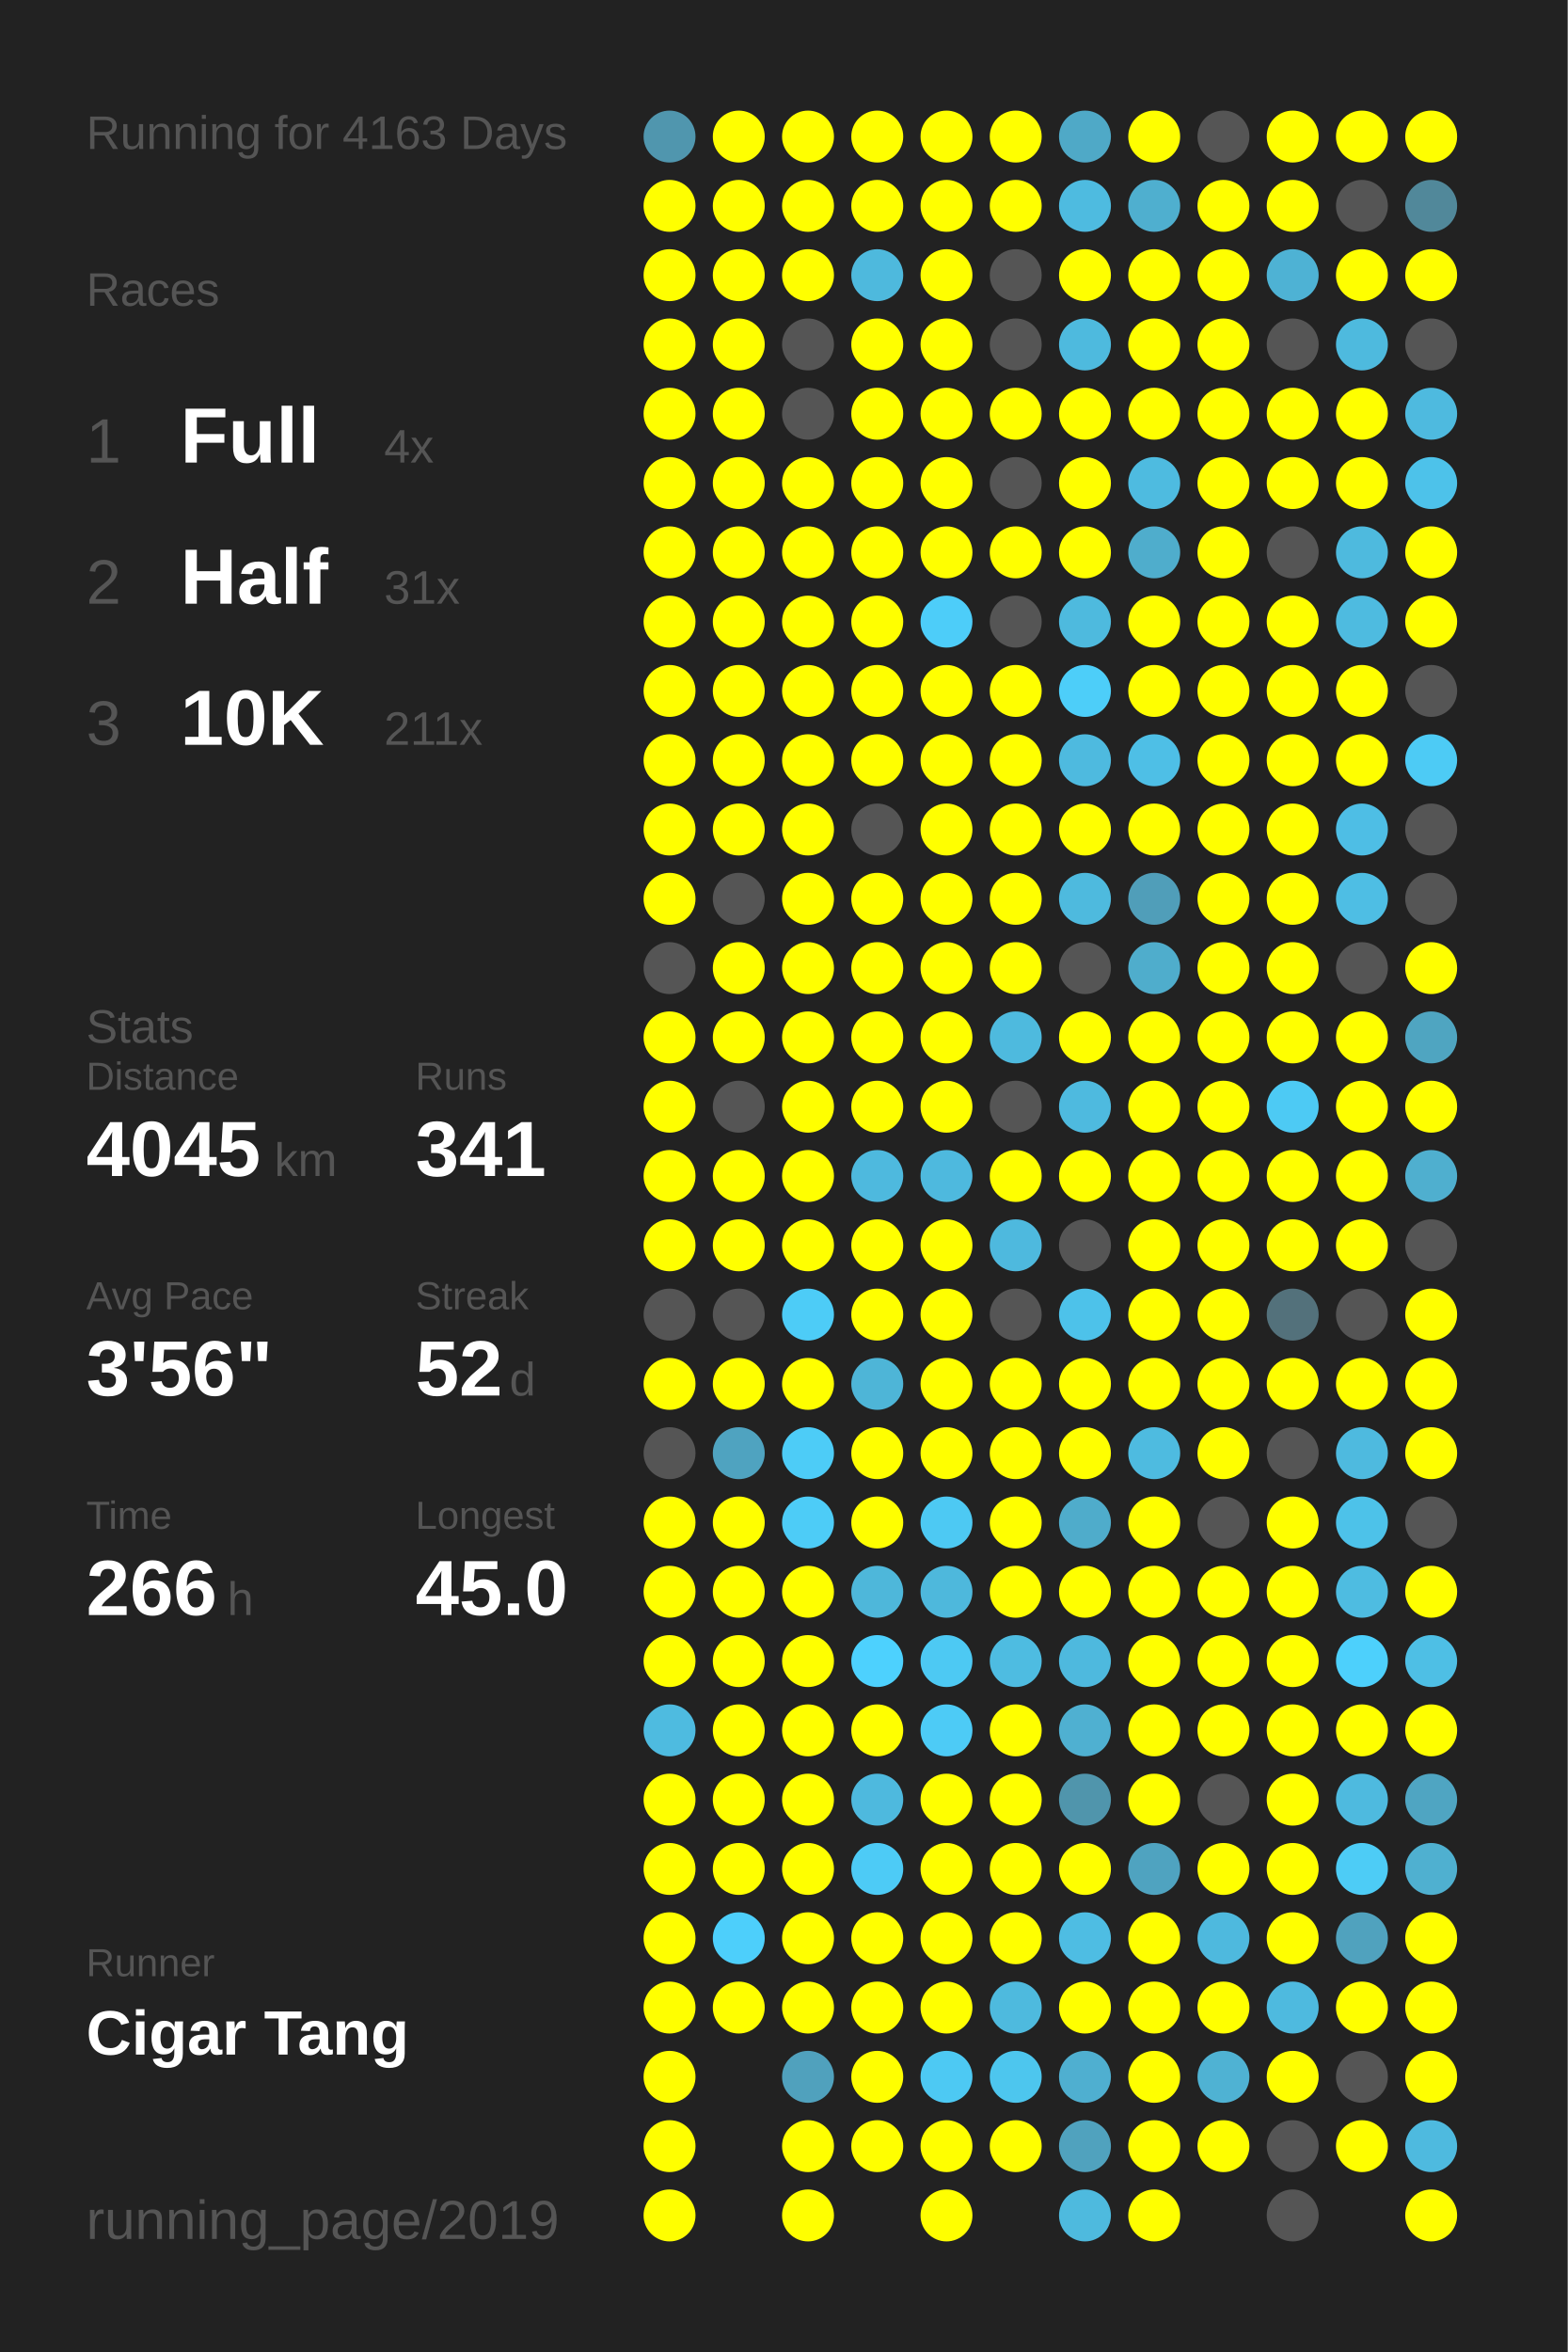
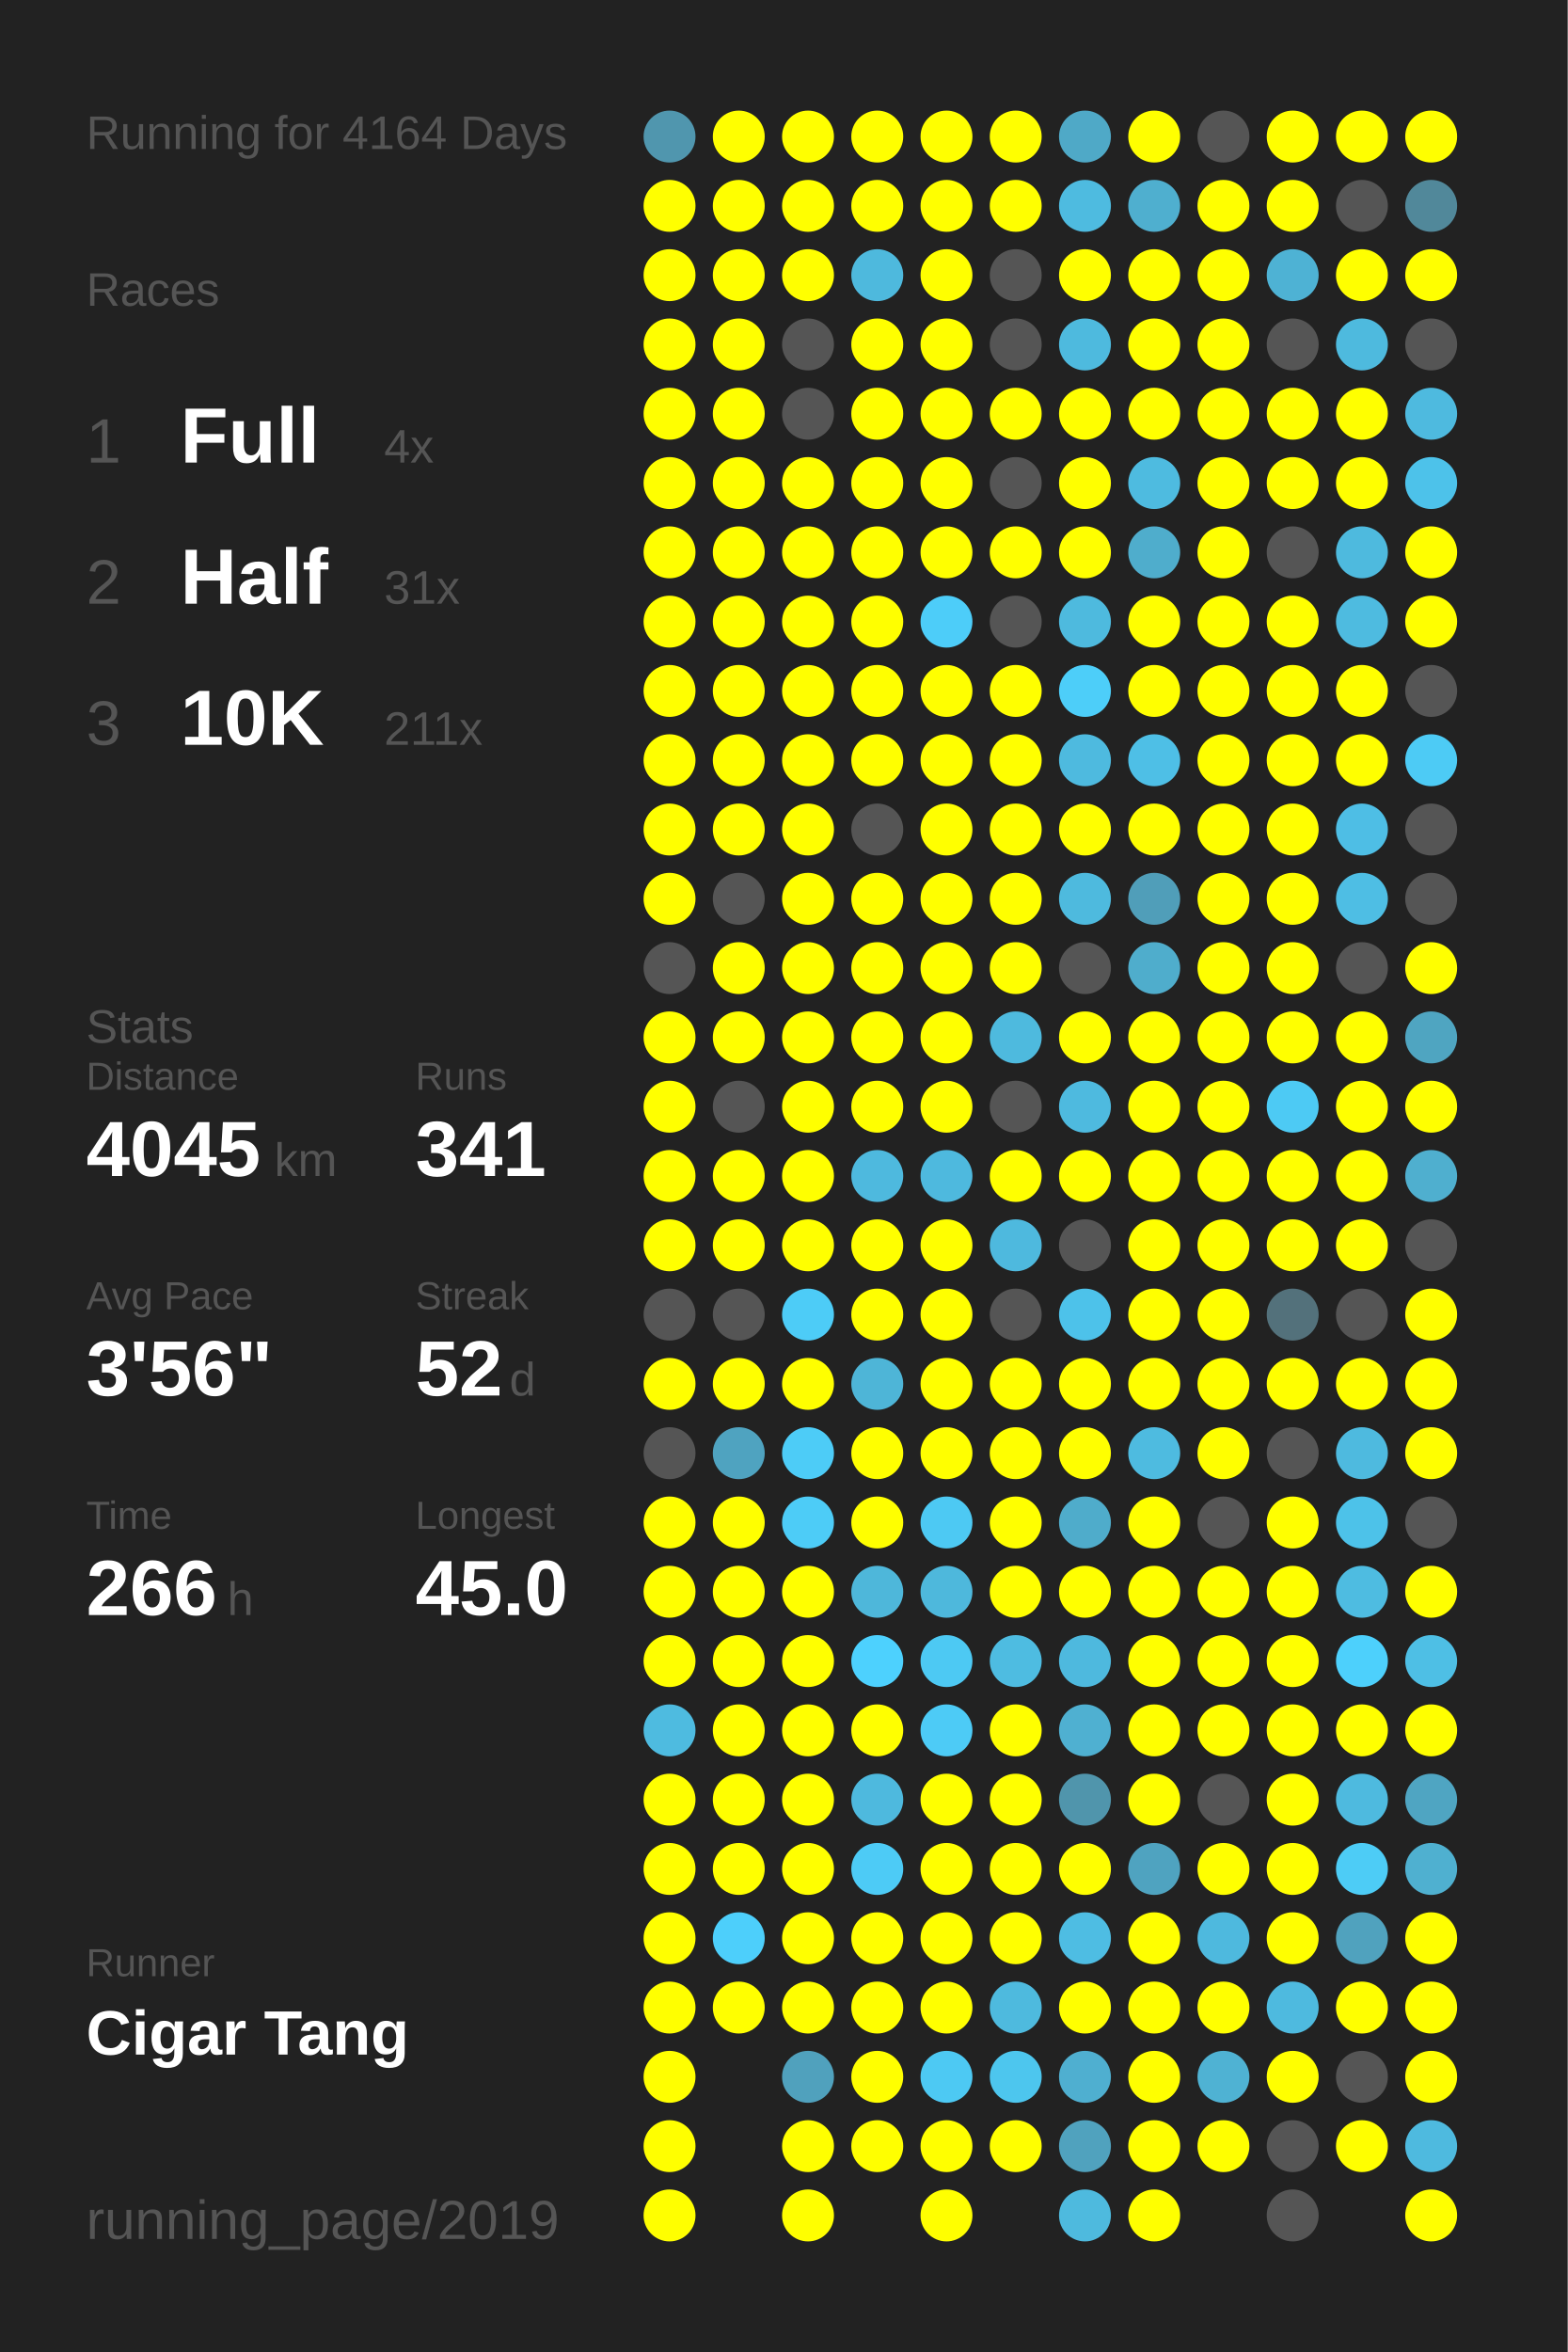
<svg xmlns="http://www.w3.org/2000/svg" baseProfile="full" height="300mm" version="1.1" viewBox="0,0,200,300" width="200mm">
  <defs />
  <rect fill="#222222" height="300" width="200" x="0" y="0" />
-   <text fill="#555555" style="font-size:6px; font-family:Arial;" x="11" y="19">Running for 4163 Days</text>
+   <text fill="#555555" style="font-size:6px; font-family:Arial;" x="11" y="19">Running for 4164 Days</text>
  <text fill="#555555" style="font-size:6px; font-family:Arial;" x="11" y="39">Races</text>
  <text fill="#555555" style="font-size:8px; font-family:Arial;" x="11" y="59">1</text>
  <text fill="#FFFFFF" style="font-size:10px; font-family:Arial; font-weight:bold;" x="23" y="59">Full</text>
  <text fill="#555555" style="font-size:6px; font-family:Arial;" x="49" y="59">4x</text>
  <text fill="#555555" style="font-size:8px; font-family:Arial;" x="11" y="77">2</text>
  <text fill="#FFFFFF" style="font-size:10px; font-family:Arial; font-weight:bold;" x="23" y="77">Half</text>
  <text fill="#555555" style="font-size:6px; font-family:Arial;" x="49" y="77">31x</text>
  <text fill="#555555" style="font-size:8px; font-family:Arial;" x="11" y="95">3</text>
  <text fill="#FFFFFF" style="font-size:10px; font-family:Arial; font-weight:bold;" x="23" y="95">10K</text>
  <text fill="#555555" style="font-size:6px; font-family:Arial;" x="49" y="95">211x</text>
  <text fill="#555555" style="font-size:6px; font-family:Arial;" x="11" y="133">Stats</text>
  <text fill="#555555" style="font-size:5px; font-family:Arial;" x="11" y="139">Distance</text>
  <text fill="#FFFFFF" style="font-size:10px; font-family:Arial; font-weight:bold;" x="11" y="150">4045</text>
  <text fill="#555555" style="font-size:6px; font-family:Arial;" x="35" y="150">km</text>
  <text fill="#555555" style="font-size:5px; font-family:Arial;" x="53" y="139">Runs</text>
  <text fill="#FFFFFF" style="font-size:10px; font-family:Arial; font-weight:bold;" x="53" y="150">341</text>
  <text fill="#555555" style="font-size:5px; font-family:Arial;" x="11" y="167">Avg Pace</text>
  <text fill="#FFFFFF" style="font-size:10px; font-family:Arial; font-weight:bold;" x="11" y="178">3'56"</text>
  <text fill="#555555" style="font-size:5px; font-family:Arial;" x="53" y="167">Streak</text>
  <text fill="#FFFFFF" style="font-size:10px; font-family:Arial; font-weight:bold;" x="53" y="178">52</text>
  <text fill="#555555" style="font-size:6px; font-family:Arial;" x="65" y="178">d</text>
  <text fill="#555555" style="font-size:5px; font-family:Arial;" x="11" y="195">Time</text>
  <text fill="#FFFFFF" style="font-size:10px; font-family:Arial; font-weight:bold;" x="11" y="206">266</text>
  <text fill="#555555" style="font-size:6px; font-family:Arial;" x="29" y="206">h</text>
  <text fill="#555555" style="font-size:5px; font-family:Arial;" x="53" y="195">Longest</text>
  <text fill="#FFFFFF" style="font-size:10px; font-family:Arial; font-weight:bold;" x="53" y="206">45.0</text>
  <text fill="#555555" style="font-size:5px; font-family:Arial;" x="11" y="252.065">Runner</text>
  <text fill="#FFFFFF" style="font-size:8px; font-family:Arial; font-weight:bold;" x="11" y="262.065">Cigar Tang</text>
  <text fill="#555555" style="font-size:7px; font-family:Arial;" x="11" y="285.581">running_page/2019</text>
  <circle cx="85.417" cy="17.419" fill="#5096ae" r="3.312" />
  <circle cx="85.417" cy="26.258" fill="#FFFF00" r="3.312" />
  <circle cx="85.417" cy="35.097" fill="#FFFF00" r="3.312" />
  <circle cx="85.417" cy="43.935" fill="#FFFF00" r="3.312" />
  <circle cx="85.417" cy="52.774" fill="#FFFF00" r="3.312" />
  <circle cx="85.417" cy="61.613" fill="#FFFF00" r="3.312" />
  <circle cx="85.417" cy="70.452" fill="#FFFF00" r="3.312" />
  <circle cx="85.417" cy="79.29" fill="#FFFF00" r="3.312" />
  <circle cx="85.417" cy="88.129" fill="#FFFF00" r="3.312" />
  <circle cx="85.417" cy="96.968" fill="#FFFF00" r="3.312" />
  <circle cx="85.417" cy="105.806" fill="#FFFF00" r="3.312" />
  <circle cx="85.417" cy="114.645" fill="#FFFF00" r="3.312" />
  <circle cx="85.417" cy="123.484" fill="#555555" r="3.312" />
  <circle cx="85.417" cy="132.323" fill="#FFFF00" r="3.312" />
  <circle cx="85.417" cy="141.161" fill="#FFFF00" r="3.312" />
  <circle cx="85.417" cy="150" fill="#FFFF00" r="3.312" />
  <circle cx="85.417" cy="158.839" fill="#FFFF00" r="3.312" />
  <circle cx="85.417" cy="167.677" fill="#555555" r="3.312" />
  <circle cx="85.417" cy="176.516" fill="#FFFF00" r="3.312" />
  <circle cx="85.417" cy="185.355" fill="#555555" r="3.312" />
  <circle cx="85.417" cy="194.194" fill="#FFFF00" r="3.312" />
  <circle cx="85.417" cy="203.032" fill="#FFFF00" r="3.312" />
  <circle cx="85.417" cy="211.871" fill="#FFFF00" r="3.312" />
  <circle cx="85.417" cy="220.71" fill="#4ebbe0" r="3.312" />
  <circle cx="85.417" cy="229.548" fill="#FFFF00" r="3.312" />
  <circle cx="85.417" cy="238.387" fill="#FFFF00" r="3.312" />
  <circle cx="85.417" cy="247.226" fill="#FFFF00" r="3.312" />
  <circle cx="85.417" cy="256.065" fill="#FFFF00" r="3.312" />
  <circle cx="85.417" cy="264.903" fill="#FFFF00" r="3.312" />
  <circle cx="85.417" cy="273.742" fill="#FFFF00" r="3.312" />
  <circle cx="85.417" cy="282.581" fill="#FFFF00" r="3.312" />
  <circle cx="94.25" cy="17.419" fill="#FFFF00" r="3.312" />
  <circle cx="94.25" cy="26.258" fill="#FFFF00" r="3.312" />
  <circle cx="94.25" cy="35.097" fill="#FFFF00" r="3.312" />
  <circle cx="94.25" cy="43.935" fill="#FFFF00" r="3.312" />
  <circle cx="94.25" cy="52.774" fill="#FFFF00" r="3.312" />
  <circle cx="94.25" cy="61.613" fill="#FFFF00" r="3.312" />
  <circle cx="94.25" cy="70.452" fill="#FFFF00" r="3.312" />
  <circle cx="94.25" cy="79.29" fill="#FFFF00" r="3.312" />
  <circle cx="94.25" cy="88.129" fill="#FFFF00" r="3.312" />
  <circle cx="94.25" cy="96.968" fill="#FFFF00" r="3.312" />
  <circle cx="94.25" cy="105.806" fill="#FFFF00" r="3.312" />
  <circle cx="94.25" cy="114.645" fill="#555555" r="3.312" />
  <circle cx="94.25" cy="123.484" fill="#FFFF00" r="3.312" />
  <circle cx="94.25" cy="132.323" fill="#FFFF00" r="3.312" />
  <circle cx="94.25" cy="141.161" fill="#555555" r="3.312" />
  <circle cx="94.25" cy="150" fill="#FFFF00" r="3.312" />
  <circle cx="94.25" cy="158.839" fill="#FFFF00" r="3.312" />
  <circle cx="94.25" cy="167.677" fill="#555555" r="3.312" />
  <circle cx="94.25" cy="176.516" fill="#FFFF00" r="3.312" />
  <circle cx="94.25" cy="185.355" fill="#4fa3c0" r="3.312" />
  <circle cx="94.25" cy="194.194" fill="#FFFF00" r="3.312" />
  <circle cx="94.25" cy="203.032" fill="#FFFF00" r="3.312" />
  <circle cx="94.25" cy="211.871" fill="#FFFF00" r="3.312" />
  <circle cx="94.25" cy="220.71" fill="#FFFF00" r="3.312" />
  <circle cx="94.25" cy="229.548" fill="#FFFF00" r="3.312" />
  <circle cx="94.25" cy="238.387" fill="#FFFF00" r="3.312" />
  <circle cx="94.25" cy="247.226" fill="#4dcffb" r="3.312" />
  <circle cx="94.25" cy="256.065" fill="#FFFF00" r="3.312" />
  <circle cx="103.083" cy="17.419" fill="#FFFF00" r="3.312" />
  <circle cx="103.083" cy="26.258" fill="#FFFF00" r="3.312" />
  <circle cx="103.083" cy="35.097" fill="#FFFF00" r="3.312" />
  <circle cx="103.083" cy="43.935" fill="#555555" r="3.312" />
  <circle cx="103.083" cy="52.774" fill="#555555" r="3.312" />
  <circle cx="103.083" cy="61.613" fill="#FFFF00" r="3.312" />
  <circle cx="103.083" cy="70.452" fill="#FFFF00" r="3.312" />
  <circle cx="103.083" cy="79.29" fill="#FFFF00" r="3.312" />
  <circle cx="103.083" cy="88.129" fill="#FFFF00" r="3.312" />
  <circle cx="103.083" cy="96.968" fill="#FFFF00" r="3.312" />
  <circle cx="103.083" cy="105.806" fill="#FFFF00" r="3.312" />
  <circle cx="103.083" cy="114.645" fill="#FFFF00" r="3.312" />
  <circle cx="103.083" cy="123.484" fill="#FFFF00" r="3.312" />
  <circle cx="103.083" cy="132.323" fill="#FFFF00" r="3.312" />
  <circle cx="103.083" cy="141.161" fill="#FFFF00" r="3.312" />
  <circle cx="103.083" cy="150" fill="#FFFF00" r="3.312" />
  <circle cx="103.083" cy="158.839" fill="#FFFF00" r="3.312" />
  <circle cx="103.083" cy="167.677" fill="#4dccf7" r="3.312" />
  <circle cx="103.083" cy="176.516" fill="#FFFF00" r="3.312" />
  <circle cx="103.083" cy="185.355" fill="#4dccf7" r="3.312" />
  <circle cx="103.083" cy="194.194" fill="#4dccf7" r="3.312" />
  <circle cx="103.083" cy="203.032" fill="#FFFF00" r="3.312" />
  <circle cx="103.083" cy="211.871" fill="#FFFF00" r="3.312" />
  <circle cx="103.083" cy="220.71" fill="#FFFF00" r="3.312" />
  <circle cx="103.083" cy="229.548" fill="#FFFF00" r="3.312" />
  <circle cx="103.083" cy="238.387" fill="#FFFF00" r="3.312" />
  <circle cx="103.083" cy="247.226" fill="#FFFF00" r="3.312" />
  <circle cx="103.083" cy="256.065" fill="#FFFF00" r="3.312" />
  <circle cx="103.083" cy="264.903" fill="#50a1bd" r="3.312" />
  <circle cx="103.083" cy="273.742" fill="#FFFF00" r="3.312" />
  <circle cx="103.083" cy="282.581" fill="#FFFF00" r="3.312" />
  <circle cx="111.917" cy="17.419" fill="#FFFF00" r="3.312" />
  <circle cx="111.917" cy="26.258" fill="#FFFF00" r="3.312" />
  <circle cx="111.917" cy="35.097" fill="#4eb9dd" r="3.312" />
  <circle cx="111.917" cy="43.935" fill="#FFFF00" r="3.312" />
  <circle cx="111.917" cy="52.774" fill="#FFFF00" r="3.312" />
  <circle cx="111.917" cy="61.613" fill="#FFFF00" r="3.312" />
  <circle cx="111.917" cy="70.452" fill="#FFFF00" r="3.312" />
  <circle cx="111.917" cy="79.29" fill="#FFFF00" r="3.312" />
  <circle cx="111.917" cy="88.129" fill="#FFFF00" r="3.312" />
  <circle cx="111.917" cy="96.968" fill="#FFFF00" r="3.312" />
  <circle cx="111.917" cy="105.806" fill="#555555" r="3.312" />
  <circle cx="111.917" cy="114.645" fill="#FFFF00" r="3.312" />
  <circle cx="111.917" cy="123.484" fill="#FFFF00" r="3.312" />
  <circle cx="111.917" cy="132.323" fill="#FFFF00" r="3.312" />
  <circle cx="111.917" cy="141.161" fill="#FFFF00" r="3.312" />
  <circle cx="111.917" cy="150" fill="#4eb9de" r="3.312" />
  <circle cx="111.917" cy="158.839" fill="#FFFF00" r="3.312" />
  <circle cx="111.917" cy="167.677" fill="#FFFF00" r="3.312" />
  <circle cx="111.917" cy="176.516" fill="#4eb5d7" r="3.312" />
  <circle cx="111.917" cy="185.355" fill="#FFFF00" r="3.312" />
  <circle cx="111.917" cy="194.194" fill="#FFFF00" r="3.312" />
  <circle cx="111.917" cy="203.032" fill="#4eb7da" r="3.312" />
  <circle cx="111.917" cy="211.871" fill="#4dd1fe" r="3.312" />
  <circle cx="111.917" cy="220.71" fill="#FFFF00" r="3.312" />
  <circle cx="111.917" cy="229.548" fill="#4eb9de" r="3.312" />
  <circle cx="111.917" cy="238.387" fill="#4dcbf6" r="3.312" />
  <circle cx="111.917" cy="247.226" fill="#FFFF00" r="3.312" />
  <circle cx="111.917" cy="256.065" fill="#FFFF00" r="3.312" />
  <circle cx="111.917" cy="264.903" fill="#FFFF00" r="3.312" />
  <circle cx="111.917" cy="273.742" fill="#FFFF00" r="3.312" />
  <circle cx="120.75" cy="17.419" fill="#FFFF00" r="3.312" />
  <circle cx="120.75" cy="26.258" fill="#FFFF00" r="3.312" />
  <circle cx="120.75" cy="35.097" fill="#FFFF00" r="3.312" />
  <circle cx="120.75" cy="43.935" fill="#FFFF00" r="3.312" />
  <circle cx="120.75" cy="52.774" fill="#FFFF00" r="3.312" />
  <circle cx="120.75" cy="61.613" fill="#FFFF00" r="3.312" />
  <circle cx="120.75" cy="70.452" fill="#FFFF00" r="3.312" />
  <circle cx="120.75" cy="79.29" fill="#4dcdf9" r="3.312" />
  <circle cx="120.75" cy="88.129" fill="#FFFF00" r="3.312" />
  <circle cx="120.75" cy="96.968" fill="#FFFF00" r="3.312" />
  <circle cx="120.75" cy="105.806" fill="#FFFF00" r="3.312" />
  <circle cx="120.75" cy="114.645" fill="#FFFF00" r="3.312" />
  <circle cx="120.75" cy="123.484" fill="#FFFF00" r="3.312" />
  <circle cx="120.75" cy="132.323" fill="#FFFF00" r="3.312" />
  <circle cx="120.75" cy="141.161" fill="#FFFF00" r="3.312" />
  <circle cx="120.75" cy="150" fill="#4eb9de" r="3.312" />
  <circle cx="120.75" cy="158.839" fill="#FFFF00" r="3.312" />
  <circle cx="120.75" cy="167.677" fill="#FFFF00" r="3.312" />
  <circle cx="120.75" cy="176.516" fill="#FFFF00" r="3.312" />
  <circle cx="120.75" cy="185.355" fill="#FFFF00" r="3.312" />
  <circle cx="120.75" cy="194.194" fill="#4dc9f3" r="3.312" />
  <circle cx="120.75" cy="203.032" fill="#4eb8dc" r="3.312" />
  <circle cx="120.75" cy="211.871" fill="#4dc9f3" r="3.312" />
  <circle cx="120.75" cy="220.71" fill="#4dcbf6" r="3.312" />
  <circle cx="120.75" cy="229.548" fill="#FFFF00" r="3.312" />
  <circle cx="120.75" cy="238.387" fill="#FFFF00" r="3.312" />
  <circle cx="120.75" cy="247.226" fill="#FFFF00" r="3.312" />
  <circle cx="120.75" cy="256.065" fill="#FFFF00" r="3.312" />
  <circle cx="120.75" cy="264.903" fill="#4dc9f3" r="3.312" />
  <circle cx="120.75" cy="273.742" fill="#FFFF00" r="3.312" />
  <circle cx="120.75" cy="282.581" fill="#FFFF00" r="3.312" />
  <circle cx="129.583" cy="17.419" fill="#FFFF00" r="3.312" />
  <circle cx="129.583" cy="26.258" fill="#FFFF00" r="3.312" />
  <circle cx="129.583" cy="35.097" fill="#555555" r="3.312" />
  <circle cx="129.583" cy="43.935" fill="#555555" r="3.312" />
  <circle cx="129.583" cy="52.774" fill="#FFFF00" r="3.312" />
  <circle cx="129.583" cy="61.613" fill="#555555" r="3.312" />
  <circle cx="129.583" cy="70.452" fill="#FFFF00" r="3.312" />
  <circle cx="129.583" cy="79.29" fill="#555555" r="3.312" />
  <circle cx="129.583" cy="88.129" fill="#FFFF00" r="3.312" />
  <circle cx="129.583" cy="96.968" fill="#FFFF00" r="3.312" />
  <circle cx="129.583" cy="105.806" fill="#FFFF00" r="3.312" />
  <circle cx="129.583" cy="114.645" fill="#FFFF00" r="3.312" />
  <circle cx="129.583" cy="123.484" fill="#FFFF00" r="3.312" />
  <circle cx="129.583" cy="132.323" fill="#4ebade" r="3.312" />
  <circle cx="129.583" cy="141.161" fill="#555555" r="3.312" />
  <circle cx="129.583" cy="150" fill="#FFFF00" r="3.312" />
  <circle cx="129.583" cy="158.839" fill="#4eb9de" r="3.312" />
  <circle cx="129.583" cy="167.677" fill="#555555" r="3.312" />
  <circle cx="129.583" cy="176.516" fill="#FFFF00" r="3.312" />
  <circle cx="129.583" cy="185.355" fill="#FFFF00" r="3.312" />
  <circle cx="129.583" cy="194.194" fill="#FFFF00" r="3.312" />
  <circle cx="129.583" cy="203.032" fill="#FFFF00" r="3.312" />
  <circle cx="129.583" cy="211.871" fill="#4ebce1" r="3.312" />
  <circle cx="129.583" cy="220.71" fill="#FFFF00" r="3.312" />
  <circle cx="129.583" cy="229.548" fill="#FFFF00" r="3.312" />
  <circle cx="129.583" cy="238.387" fill="#FFFF00" r="3.312" />
  <circle cx="129.583" cy="247.226" fill="#FFFF00" r="3.312" />
  <circle cx="129.583" cy="256.065" fill="#4ebade" r="3.312" />
  <circle cx="129.583" cy="264.903" fill="#4dc6ee" r="3.312" />
  <circle cx="129.583" cy="273.742" fill="#FFFF00" r="3.312" />
  <circle cx="138.417" cy="17.419" fill="#4fa9c7" r="3.312" />
  <circle cx="138.417" cy="26.258" fill="#4ebbe0" r="3.312" />
  <circle cx="138.417" cy="35.097" fill="#FFFF00" r="3.312" />
  <circle cx="138.417" cy="43.935" fill="#4ebade" r="3.312" />
  <circle cx="138.417" cy="52.774" fill="#FFFF00" r="3.312" />
  <circle cx="138.417" cy="61.613" fill="#FFFF00" r="3.312" />
  <circle cx="138.417" cy="70.452" fill="#FFFF00" r="3.312" />
  <circle cx="138.417" cy="79.29" fill="#4ebade" r="3.312" />
  <circle cx="138.417" cy="88.129" fill="#4dcef9" r="3.312" />
  <circle cx="138.417" cy="96.968" fill="#4ebadf" r="3.312" />
  <circle cx="138.417" cy="105.806" fill="#FFFF00" r="3.312" />
  <circle cx="138.417" cy="114.645" fill="#4ebade" r="3.312" />
  <circle cx="138.417" cy="123.484" fill="#555555" r="3.312" />
  <circle cx="138.417" cy="132.323" fill="#FFFF00" r="3.312" />
  <circle cx="138.417" cy="141.161" fill="#4ebadf" r="3.312" />
  <circle cx="138.417" cy="150" fill="#FFFF00" r="3.312" />
  <circle cx="138.417" cy="158.839" fill="#555555" r="3.312" />
  <circle cx="138.417" cy="167.677" fill="#4dc2ea" r="3.312" />
  <circle cx="138.417" cy="176.516" fill="#FFFF00" r="3.312" />
  <circle cx="138.417" cy="185.355" fill="#FFFF00" r="3.312" />
  <circle cx="138.417" cy="194.194" fill="#4faccb" r="3.312" />
  <circle cx="138.417" cy="203.032" fill="#FFFF00" r="3.312" />
  <circle cx="138.417" cy="211.871" fill="#4eb9de" r="3.312" />
  <circle cx="138.417" cy="220.71" fill="#4fb0d1" r="3.312" />
  <circle cx="138.417" cy="229.548" fill="#5095ac" r="3.312" />
  <circle cx="138.417" cy="238.387" fill="#FFFF00" r="3.312" />
  <circle cx="138.417" cy="247.226" fill="#4ebde3" r="3.312" />
  <circle cx="138.417" cy="256.065" fill="#FFFF00" r="3.312" />
  <circle cx="138.417" cy="264.903" fill="#4fafd0" r="3.312" />
  <circle cx="138.417" cy="273.742" fill="#50a2be" r="3.312" />
  <circle cx="138.417" cy="282.581" fill="#4ebade" r="3.312" />
  <circle cx="147.25" cy="17.419" fill="#FFFF00" r="3.312" />
  <circle cx="147.25" cy="26.258" fill="#4fafcf" r="3.312" />
  <circle cx="147.25" cy="35.097" fill="#FFFF00" r="3.312" />
  <circle cx="147.25" cy="43.935" fill="#FFFF00" r="3.312" />
  <circle cx="147.25" cy="52.774" fill="#FFFF00" r="3.312" />
  <circle cx="147.25" cy="61.613" fill="#4ebbe0" r="3.312" />
  <circle cx="147.25" cy="70.452" fill="#4fadcc" r="3.312" />
  <circle cx="147.25" cy="79.29" fill="#FFFF00" r="3.312" />
  <circle cx="147.25" cy="88.129" fill="#FFFF00" r="3.312" />
  <circle cx="147.25" cy="96.968" fill="#4ebfe6" r="3.312" />
  <circle cx="147.25" cy="105.806" fill="#FFFF00" r="3.312" />
  <circle cx="147.25" cy="114.645" fill="#509eb9" r="3.312" />
  <circle cx="147.25" cy="123.484" fill="#4fadcc" r="3.312" />
  <circle cx="147.25" cy="132.323" fill="#FFFF00" r="3.312" />
  <circle cx="147.25" cy="141.161" fill="#FFFF00" r="3.312" />
  <circle cx="147.25" cy="150" fill="#FFFF00" r="3.312" />
  <circle cx="147.25" cy="158.839" fill="#FFFF00" r="3.312" />
  <circle cx="147.25" cy="167.677" fill="#FFFF00" r="3.312" />
  <circle cx="147.25" cy="176.516" fill="#FFFF00" r="3.312" />
  <circle cx="147.25" cy="185.355" fill="#4ebbe0" r="3.312" />
  <circle cx="147.25" cy="194.194" fill="#FFFF00" r="3.312" />
  <circle cx="147.25" cy="203.032" fill="#FFFF00" r="3.312" />
  <circle cx="147.25" cy="211.871" fill="#FFFF00" r="3.312" />
  <circle cx="147.25" cy="220.71" fill="#FFFF00" r="3.312" />
  <circle cx="147.25" cy="229.548" fill="#FFFF00" r="3.312" />
  <circle cx="147.25" cy="238.387" fill="#4fa3c0" r="3.312" />
  <circle cx="147.25" cy="247.226" fill="#FFFF00" r="3.312" />
  <circle cx="147.25" cy="256.065" fill="#FFFF00" r="3.312" />
  <circle cx="147.25" cy="264.903" fill="#FFFF00" r="3.312" />
  <circle cx="147.25" cy="273.742" fill="#FFFF00" r="3.312" />
  <circle cx="147.25" cy="282.581" fill="#FFFF00" r="3.312" />
  <circle cx="156.083" cy="17.419" fill="#555555" r="3.312" />
  <circle cx="156.083" cy="26.258" fill="#FFFF00" r="3.312" />
  <circle cx="156.083" cy="35.097" fill="#FFFF00" r="3.312" />
  <circle cx="156.083" cy="43.935" fill="#FFFF00" r="3.312" />
  <circle cx="156.083" cy="52.774" fill="#FFFF00" r="3.312" />
  <circle cx="156.083" cy="61.613" fill="#FFFF00" r="3.312" />
  <circle cx="156.083" cy="70.452" fill="#FFFF00" r="3.312" />
  <circle cx="156.083" cy="79.29" fill="#FFFF00" r="3.312" />
  <circle cx="156.083" cy="88.129" fill="#FFFF00" r="3.312" />
  <circle cx="156.083" cy="96.968" fill="#FFFF00" r="3.312" />
  <circle cx="156.083" cy="105.806" fill="#FFFF00" r="3.312" />
  <circle cx="156.083" cy="114.645" fill="#FFFF00" r="3.312" />
  <circle cx="156.083" cy="123.484" fill="#FFFF00" r="3.312" />
  <circle cx="156.083" cy="132.323" fill="#FFFF00" r="3.312" />
  <circle cx="156.083" cy="141.161" fill="#FFFF00" r="3.312" />
  <circle cx="156.083" cy="150" fill="#FFFF00" r="3.312" />
  <circle cx="156.083" cy="158.839" fill="#FFFF00" r="3.312" />
  <circle cx="156.083" cy="167.677" fill="#FFFF00" r="3.312" />
  <circle cx="156.083" cy="176.516" fill="#FFFF00" r="3.312" />
  <circle cx="156.083" cy="185.355" fill="#FFFF00" r="3.312" />
  <circle cx="156.083" cy="194.194" fill="#555555" r="3.312" />
  <circle cx="156.083" cy="203.032" fill="#FFFF00" r="3.312" />
  <circle cx="156.083" cy="211.871" fill="#FFFF00" r="3.312" />
  <circle cx="156.083" cy="220.71" fill="#FFFF00" r="3.312" />
  <circle cx="156.083" cy="229.548" fill="#555555" r="3.312" />
  <circle cx="156.083" cy="238.387" fill="#FFFF00" r="3.312" />
  <circle cx="156.083" cy="247.226" fill="#4eb9de" r="3.312" />
  <circle cx="156.083" cy="256.065" fill="#FFFF00" r="3.312" />
  <circle cx="156.083" cy="264.903" fill="#4fb2d3" r="3.312" />
  <circle cx="156.083" cy="273.742" fill="#FFFF00" r="3.312" />
  <circle cx="164.917" cy="17.419" fill="#FFFF00" r="3.312" />
  <circle cx="164.917" cy="26.258" fill="#FFFF00" r="3.312" />
  <circle cx="164.917" cy="35.097" fill="#4eb2d4" r="3.312" />
  <circle cx="164.917" cy="43.935" fill="#555555" r="3.312" />
  <circle cx="164.917" cy="52.774" fill="#FFFF00" r="3.312" />
  <circle cx="164.917" cy="61.613" fill="#FFFF00" r="3.312" />
  <circle cx="164.917" cy="70.452" fill="#555555" r="3.312" />
  <circle cx="164.917" cy="79.29" fill="#FFFF00" r="3.312" />
  <circle cx="164.917" cy="88.129" fill="#FFFF00" r="3.312" />
  <circle cx="164.917" cy="96.968" fill="#FFFF00" r="3.312" />
  <circle cx="164.917" cy="105.806" fill="#FFFF00" r="3.312" />
  <circle cx="164.917" cy="114.645" fill="#FFFF00" r="3.312" />
  <circle cx="164.917" cy="123.484" fill="#FFFF00" r="3.312" />
  <circle cx="164.917" cy="132.323" fill="#FFFF00" r="3.312" />
  <circle cx="164.917" cy="141.161" fill="#4dcaf4" r="3.312" />
  <circle cx="164.917" cy="150" fill="#FFFF00" r="3.312" />
  <circle cx="164.917" cy="158.839" fill="#FFFF00" r="3.312" />
  <circle cx="164.917" cy="167.677" fill="#53717b" r="3.312" />
  <circle cx="164.917" cy="176.516" fill="#FFFF00" r="3.312" />
  <circle cx="164.917" cy="185.355" fill="#555555" r="3.312" />
  <circle cx="164.917" cy="194.194" fill="#FFFF00" r="3.312" />
  <circle cx="164.917" cy="203.032" fill="#FFFF00" r="3.312" />
  <circle cx="164.917" cy="211.871" fill="#FFFF00" r="3.312" />
  <circle cx="164.917" cy="220.71" fill="#FFFF00" r="3.312" />
  <circle cx="164.917" cy="229.548" fill="#FFFF00" r="3.312" />
  <circle cx="164.917" cy="238.387" fill="#FFFF00" r="3.312" />
  <circle cx="164.917" cy="247.226" fill="#FFFF00" r="3.312" />
  <circle cx="164.917" cy="256.065" fill="#4ebadf" r="3.312" />
  <circle cx="164.917" cy="264.903" fill="#FFFF00" r="3.312" />
  <circle cx="164.917" cy="273.742" fill="#555555" r="3.312" />
  <circle cx="164.917" cy="282.581" fill="#555555" r="3.312" />
  <circle cx="173.75" cy="17.419" fill="#FFFF00" r="3.312" />
  <circle cx="173.75" cy="26.258" fill="#555555" r="3.312" />
  <circle cx="173.75" cy="35.097" fill="#FFFF00" r="3.312" />
  <circle cx="173.75" cy="43.935" fill="#4ebade" r="3.312" />
  <circle cx="173.75" cy="52.774" fill="#FFFF00" r="3.312" />
  <circle cx="173.75" cy="61.613" fill="#FFFF00" r="3.312" />
  <circle cx="173.75" cy="70.452" fill="#4ebade" r="3.312" />
  <circle cx="173.75" cy="79.29" fill="#4ebbe0" r="3.312" />
  <circle cx="173.75" cy="88.129" fill="#FFFF00" r="3.312" />
  <circle cx="173.75" cy="96.968" fill="#FFFF00" r="3.312" />
  <circle cx="173.75" cy="105.806" fill="#4ebee5" r="3.312" />
  <circle cx="173.75" cy="114.645" fill="#4ebee4" r="3.312" />
  <circle cx="173.75" cy="123.484" fill="#555555" r="3.312" />
  <circle cx="173.75" cy="132.323" fill="#FFFF00" r="3.312" />
  <circle cx="173.75" cy="141.161" fill="#FFFF00" r="3.312" />
  <circle cx="173.75" cy="150" fill="#FFFF00" r="3.312" />
  <circle cx="173.75" cy="158.839" fill="#FFFF00" r="3.312" />
  <circle cx="173.75" cy="167.677" fill="#555555" r="3.312" />
  <circle cx="173.75" cy="176.516" fill="#FFFF00" r="3.312" />
  <circle cx="173.75" cy="185.355" fill="#4ebadf" r="3.312" />
  <circle cx="173.75" cy="194.194" fill="#4dc2e9" r="3.312" />
  <circle cx="173.75" cy="203.032" fill="#4ebce1" r="3.312" />
  <circle cx="173.75" cy="211.871" fill="#4dd0fc" r="3.312" />
  <circle cx="173.75" cy="220.71" fill="#FFFF00" r="3.312" />
  <circle cx="173.75" cy="229.548" fill="#4ebadf" r="3.312" />
  <circle cx="173.75" cy="238.387" fill="#4dccf6" r="3.312" />
  <circle cx="173.75" cy="247.226" fill="#50a2be" r="3.312" />
  <circle cx="173.75" cy="256.065" fill="#FFFF00" r="3.312" />
  <circle cx="173.75" cy="264.903" fill="#555555" r="3.312" />
  <circle cx="173.75" cy="273.742" fill="#FFFF00" r="3.312" />
  <circle cx="182.583" cy="17.419" fill="#FFFF00" r="3.312" />
  <circle cx="182.583" cy="26.258" fill="#51889a" r="3.312" />
  <circle cx="182.583" cy="35.097" fill="#FFFF00" r="3.312" />
  <circle cx="182.583" cy="43.935" fill="#555555" r="3.312" />
  <circle cx="182.583" cy="52.774" fill="#4ebadf" r="3.312" />
  <circle cx="182.583" cy="61.613" fill="#4dc2ea" r="3.312" />
  <circle cx="182.583" cy="70.452" fill="#FFFF00" r="3.312" />
  <circle cx="182.583" cy="79.29" fill="#FFFF00" r="3.312" />
  <circle cx="182.583" cy="88.129" fill="#555555" r="3.312" />
  <circle cx="182.583" cy="96.968" fill="#4dcbf5" r="3.312" />
  <circle cx="182.583" cy="105.806" fill="#555555" r="3.312" />
  <circle cx="182.583" cy="114.645" fill="#555555" r="3.312" />
  <circle cx="182.583" cy="123.484" fill="#FFFF00" r="3.312" />
  <circle cx="182.583" cy="132.323" fill="#4fa5c1" r="3.312" />
  <circle cx="182.583" cy="141.161" fill="#FFFF00" r="3.312" />
  <circle cx="182.583" cy="150" fill="#4fafcf" r="3.312" />
  <circle cx="182.583" cy="158.839" fill="#555555" r="3.312" />
  <circle cx="182.583" cy="167.677" fill="#FFFF00" r="3.312" />
  <circle cx="182.583" cy="176.516" fill="#FFFF00" r="3.312" />
  <circle cx="182.583" cy="185.355" fill="#FFFF00" r="3.312" />
  <circle cx="182.583" cy="194.194" fill="#555555" r="3.312" />
  <circle cx="182.583" cy="203.032" fill="#FFFF00" r="3.312" />
  <circle cx="182.583" cy="211.871" fill="#4ebfe5" r="3.312" />
  <circle cx="182.583" cy="220.71" fill="#FFFF00" r="3.312" />
  <circle cx="182.583" cy="229.548" fill="#4fa5c2" r="3.312" />
  <circle cx="182.583" cy="238.387" fill="#4fb0d0" r="3.312" />
  <circle cx="182.583" cy="247.226" fill="#FFFF00" r="3.312" />
  <circle cx="182.583" cy="256.065" fill="#FFFF00" r="3.312" />
  <circle cx="182.583" cy="264.903" fill="#FFFF00" r="3.312" />
  <circle cx="182.583" cy="273.742" fill="#4ebadf" r="3.312" />
  <circle cx="182.583" cy="282.581" fill="#FFFF00" r="3.312" />
</svg>
